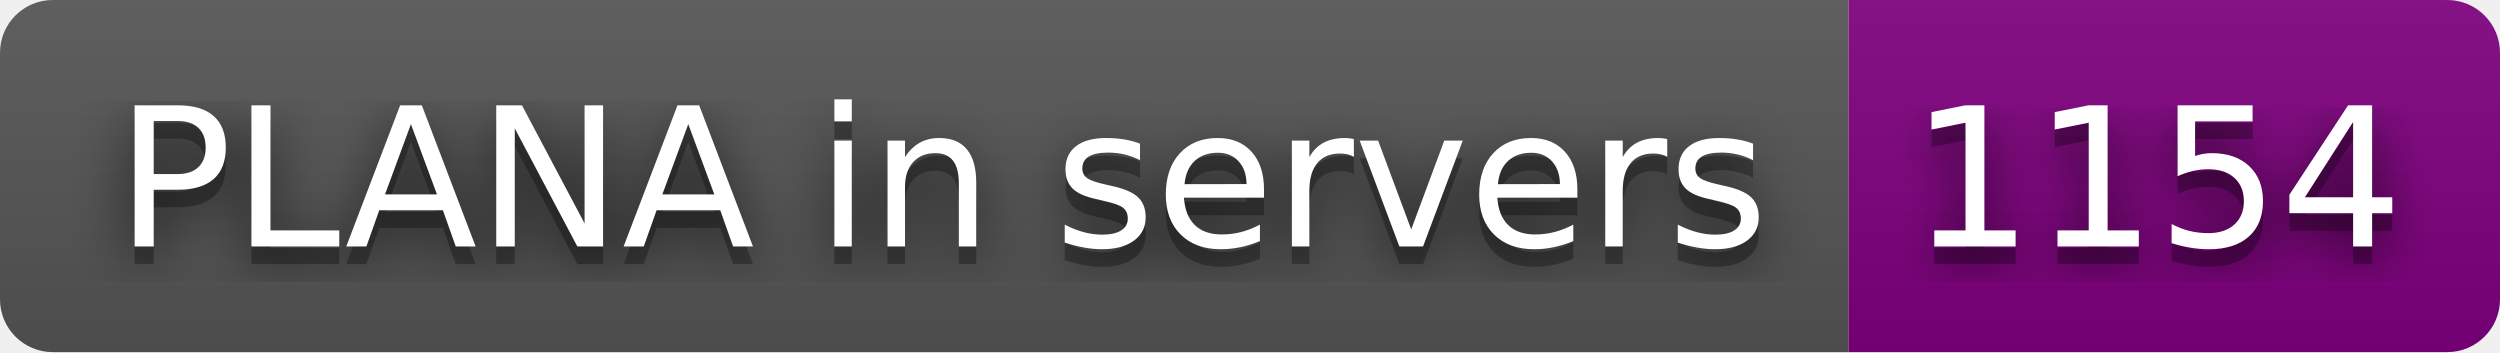
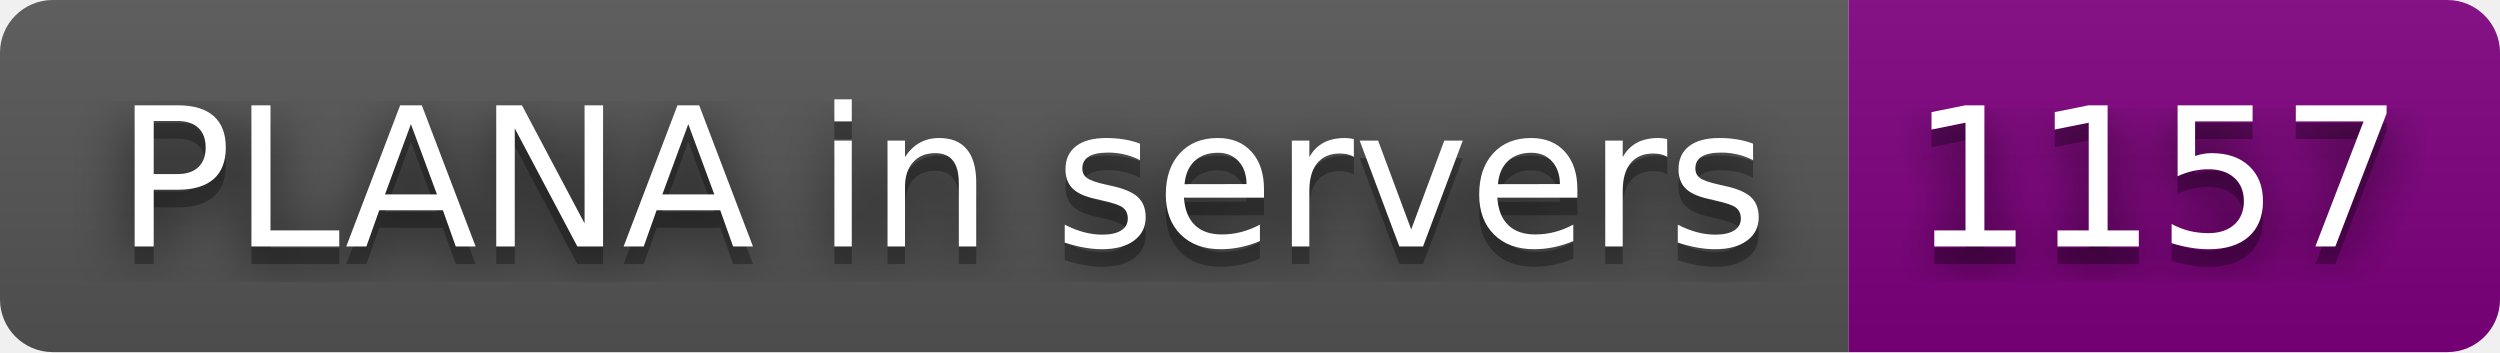
- <svg xmlns="http://www.w3.org/2000/svg" width="142" height="20" role="img" aria-label="PLANA in servers: 1154">
+ <svg xmlns="http://www.w3.org/2000/svg" width="142" height="20" role="img" aria-label="PLANA in servers: 1157">
  <filter id="blur">
    <feGaussianBlur stdDeviation="16" />
  </filter>
  <linearGradient id="s" x2="0" y2="100%">
    <stop offset="0" stop-color="#bbb" stop-opacity=".1" />
    <stop offset="1" stop-opacity=".1" />
  </linearGradient>
  <clipPath id="r">
    <rect width="142" height="20" rx="3" />
  </clipPath>
  <g clip-path="url(#r)">
    <rect width="105" height="20" fill="#555" />
    <rect x="105" width="37" height="20" fill="purple" />
    <rect width="142" height="20" fill="url(#s)" />
  </g>
  <g fill="#fff" text-anchor="middle" font-family="Verdana,Geneva,DejaVu Sans,sans-serif" text-rendering="geometricPrecision" font-size="110">
    <g transform="scale(.1)">
      <g aria-hidden="true" fill="#010101">
        <text x="535" y="150" fill-opacity=".8" filter="url(#blur)" textLength="950">PLANA in servers</text>
        <text x="535" y="150" fill-opacity=".3" textLength="950">PLANA in servers</text>
      </g>
      <text x="535" y="140" textLength="950">PLANA in servers</text>
    </g>
    <g transform="scale(.1)">
      <g aria-hidden="true" fill="#010101">
-         <text x="1225" y="150" fill-opacity=".8" filter="url(#blur)" textLength="270">1154</text>
-         <text x="1225" y="150" fill-opacity=".3" textLength="270">1154</text>
+         <text x="1225" y="150" fill-opacity=".8" filter="url(#blur)" textLength="270">1157</text>
+         <text x="1225" y="150" fill-opacity=".3" textLength="270">1157</text>
      </g>
-       <text x="1225" y="140" textLength="270">1154</text>
+       <text x="1225" y="140" textLength="270">1157</text>
    </g>
  </g>
</svg>
